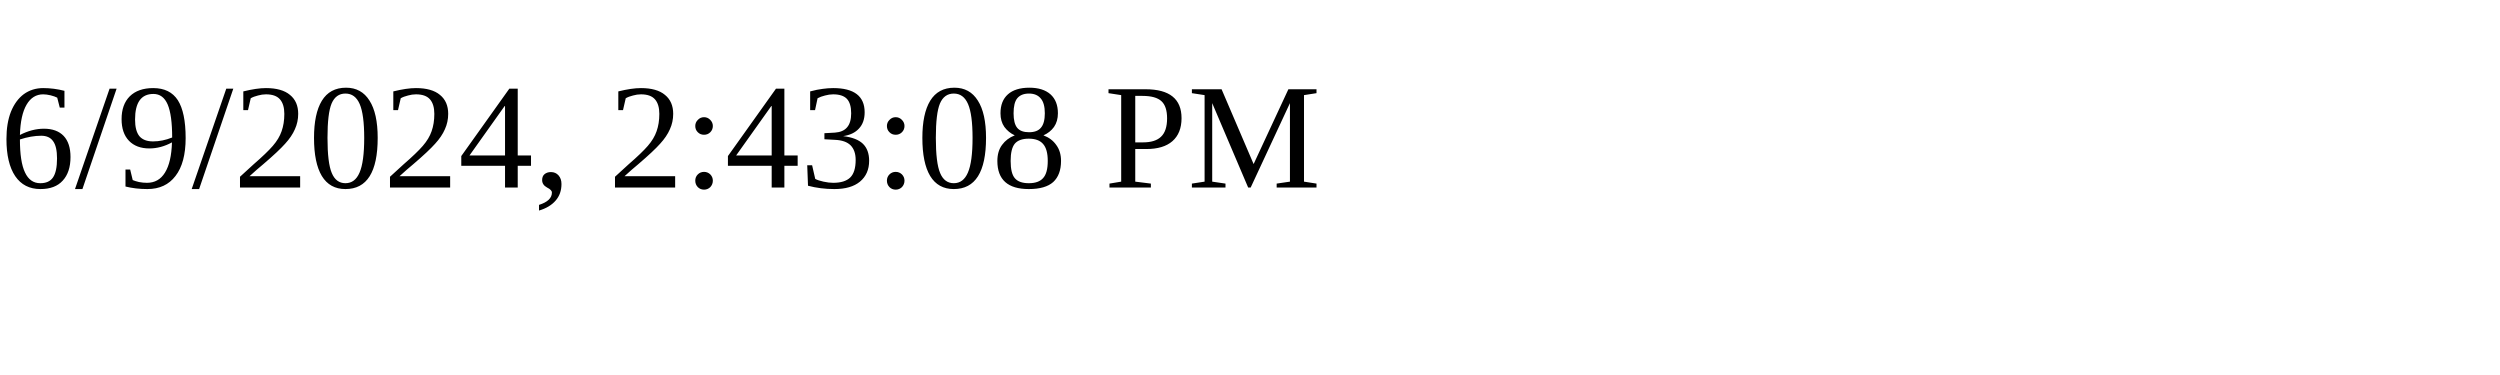
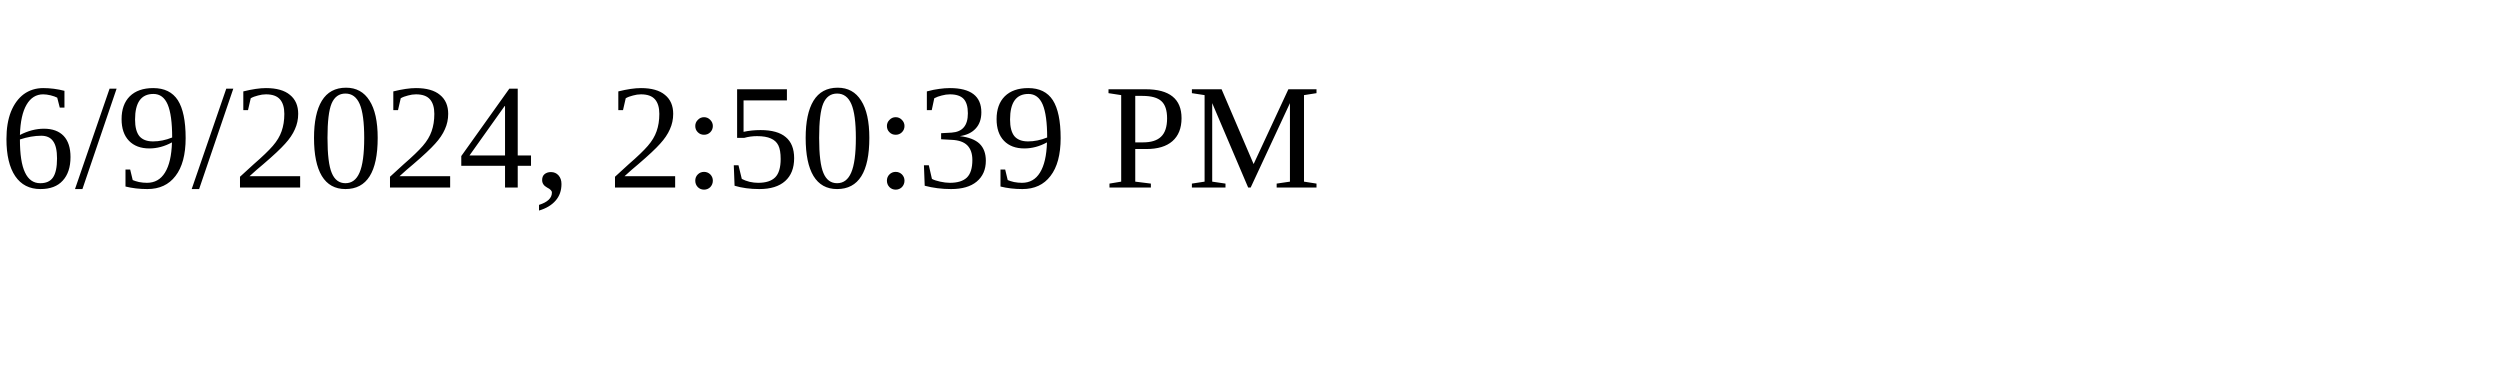
<svg xmlns="http://www.w3.org/2000/svg" height="30" width="200">
-   <text x="0" y="15">6/9/2024, 2:43:08 PM</text>
+   <text x="0" y="15">6/9/2024, 2:50:39 PM</text>
</svg>
